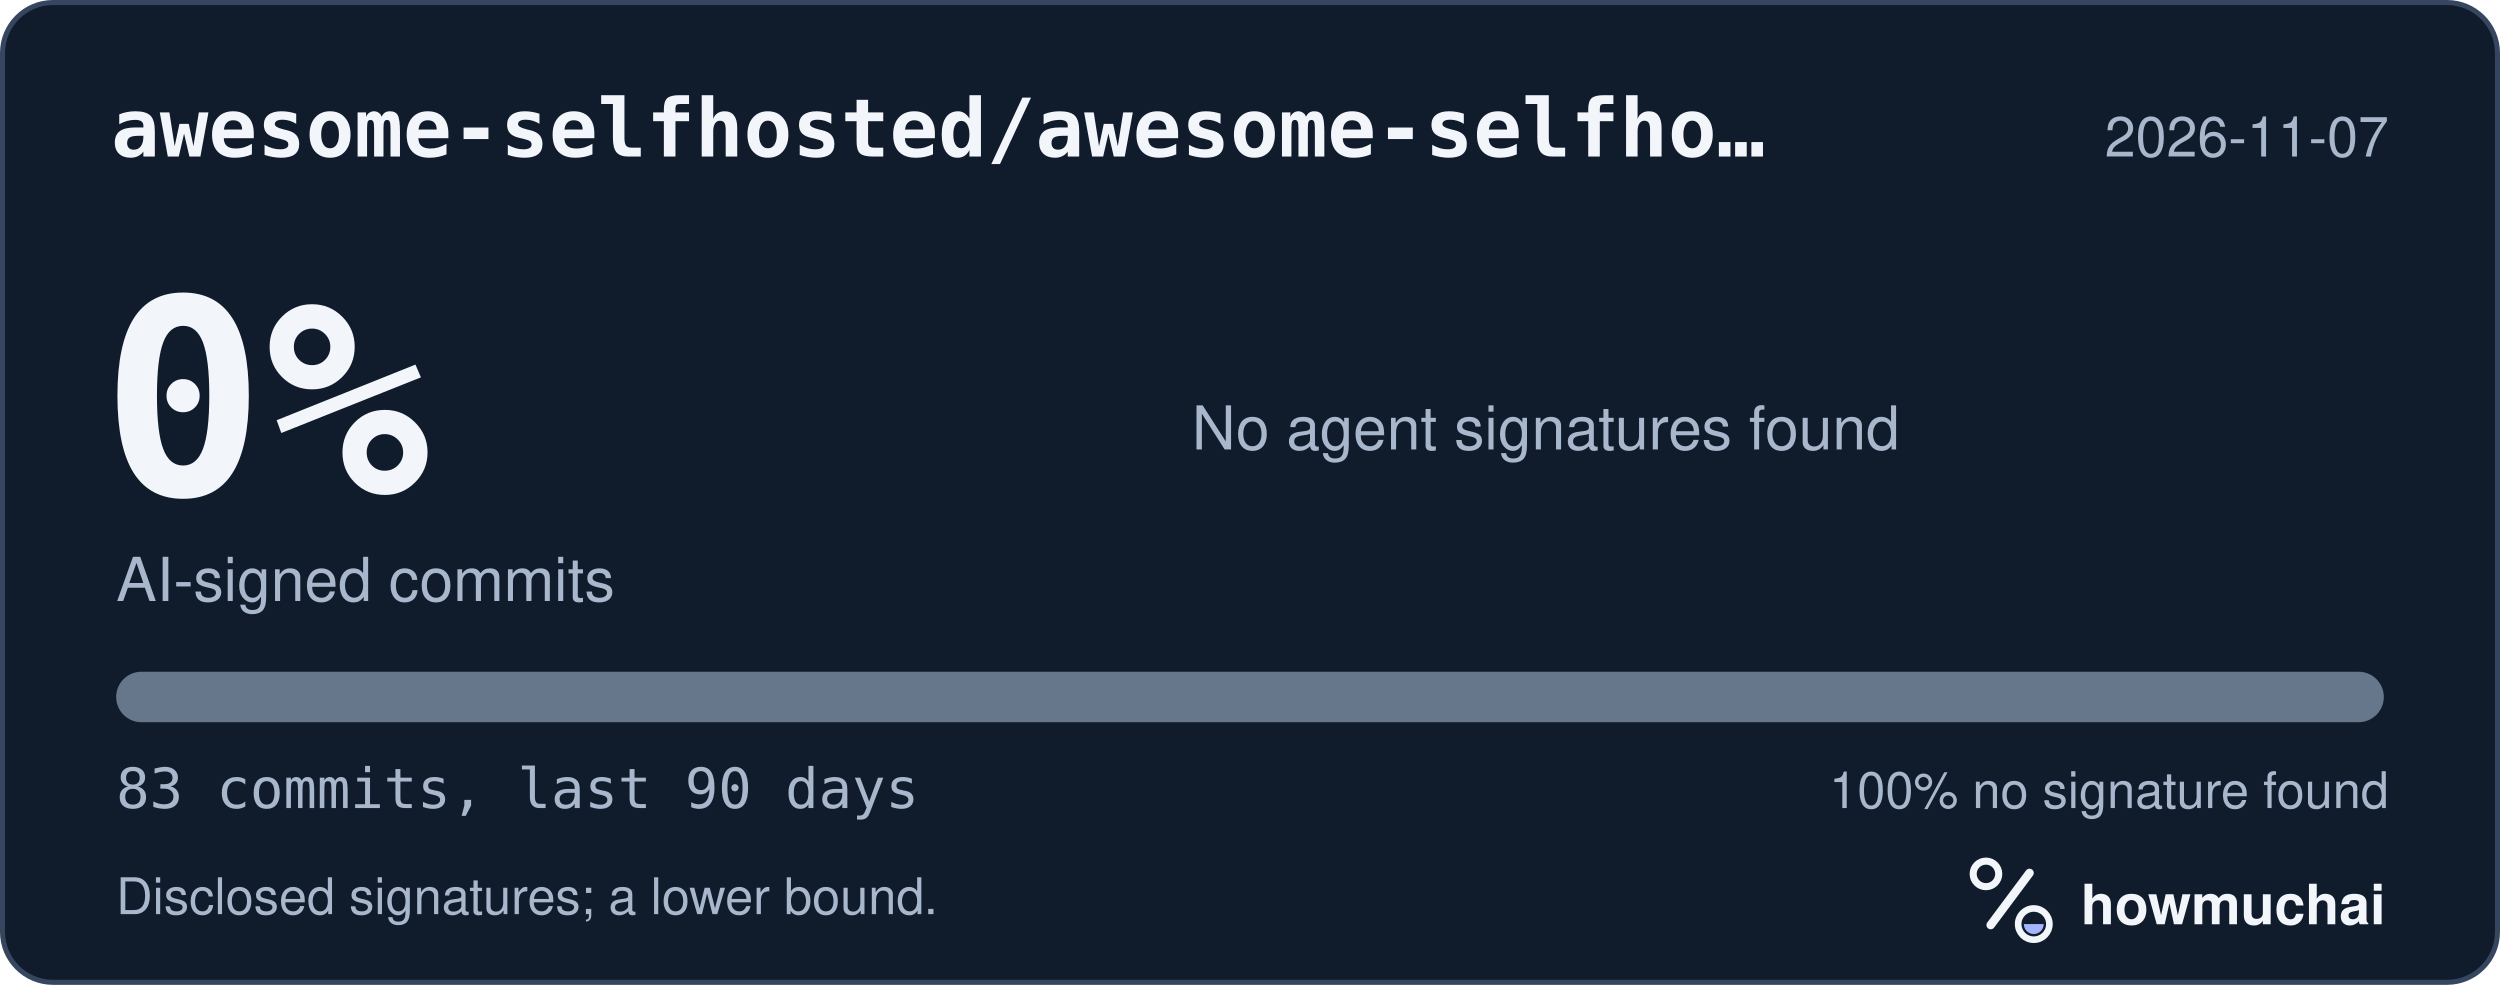
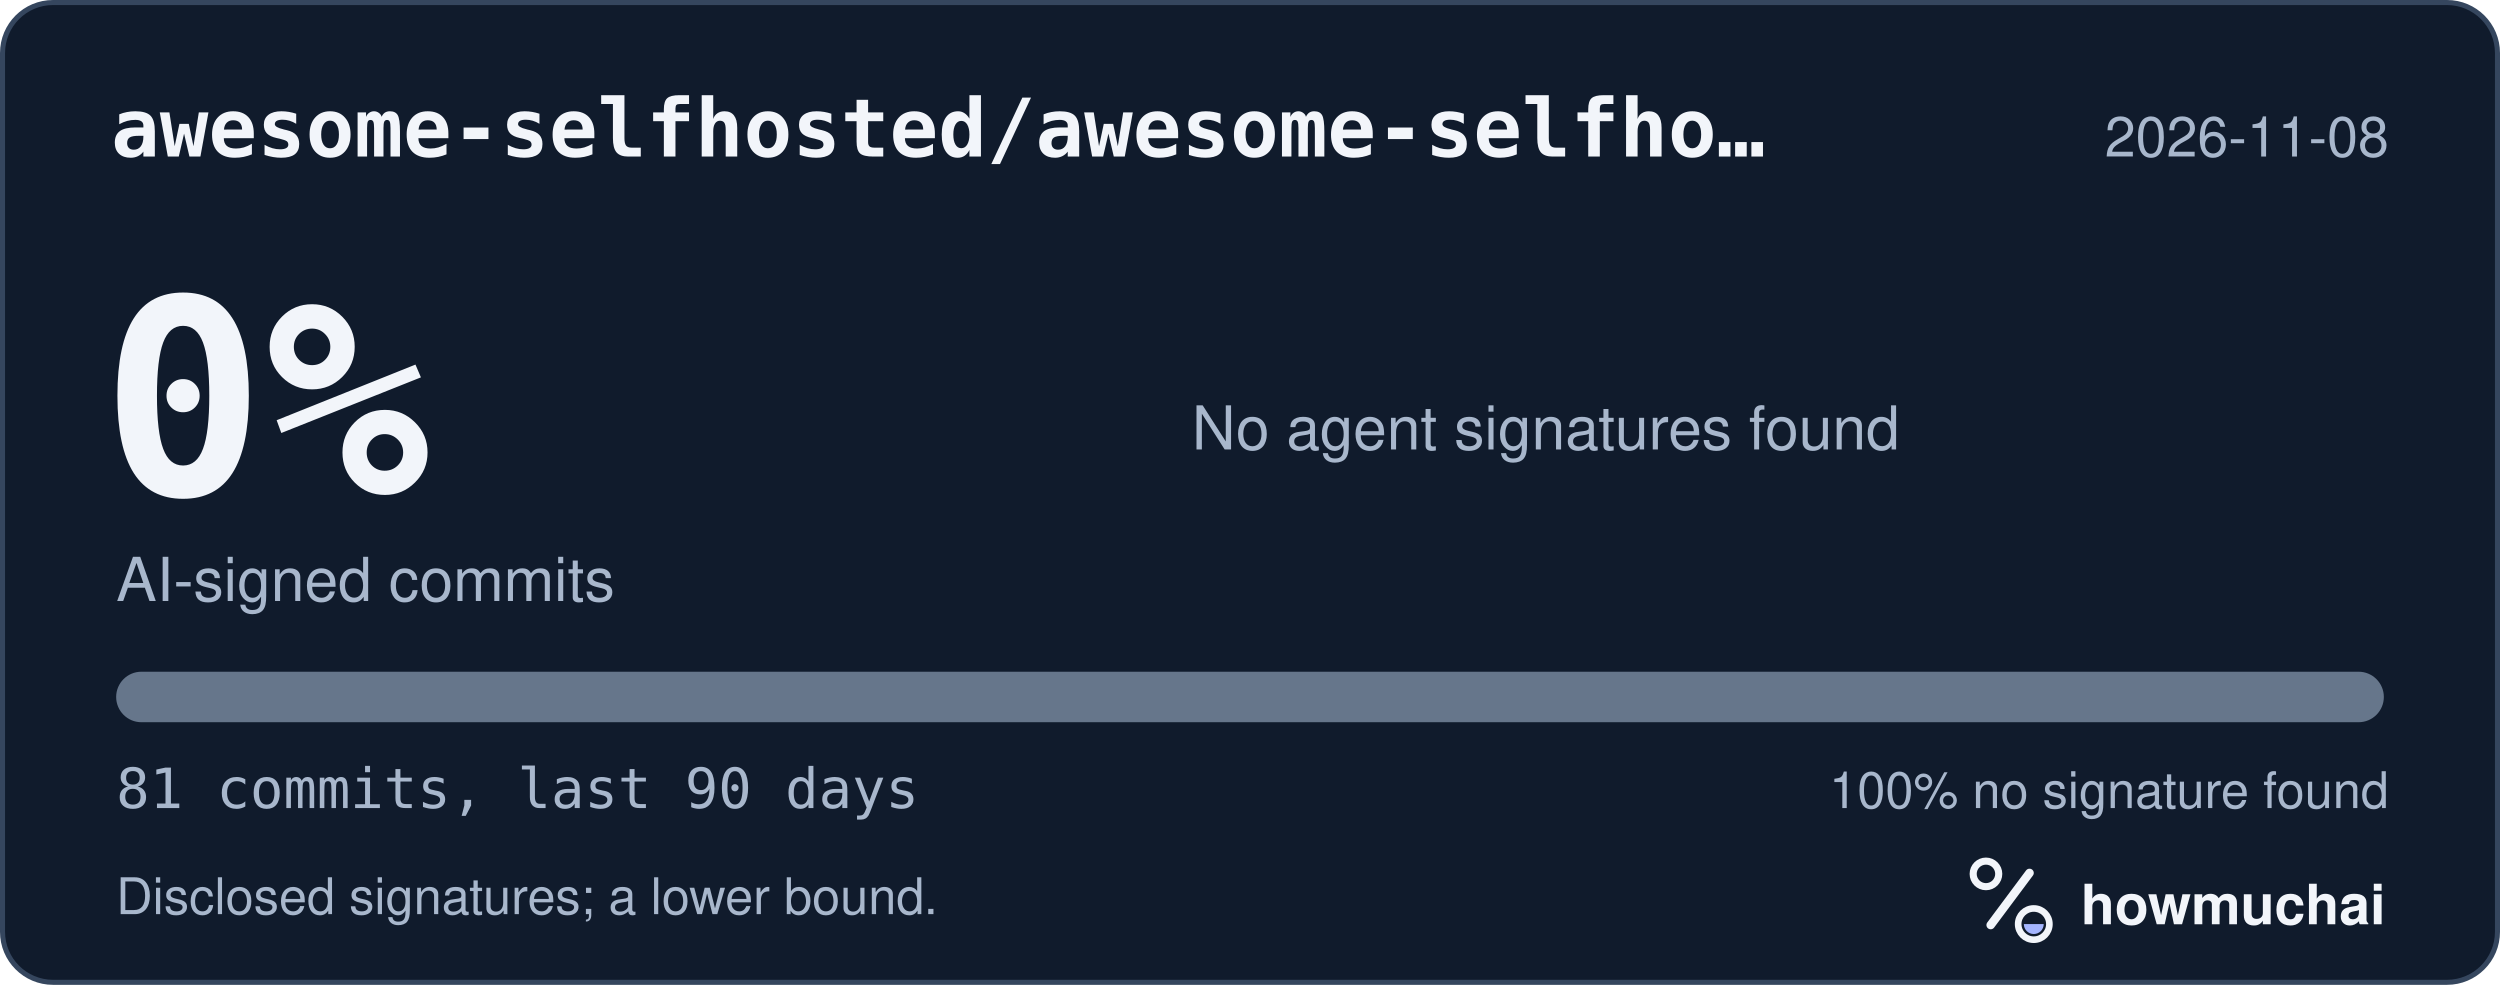
<svg xmlns="http://www.w3.org/2000/svg" width="495" height="195" viewBox="0 0 495 195" role="img" aria-labelledby="hm-t hm-d">
  <rect x="0.5" y="0.5" width="494" height="194" rx="10" fill="#101B2C" stroke="#35465E" />
  <text x="22" y="31" fill="#F2F5FA" font-family="ui-monospace, SF Mono, Menlo, Consolas, IBM Plex Mono, monospace" font-size="16" font-weight="600">awesome-selfhosted/awesome-selfho…</text>
-   <text x="473" y="31" fill="#A8B7CC" font-family="-apple-system, BlinkMacSystemFont, Segoe UI, Helvetica, Arial, Fira Sans, sans-serif" font-size="11" text-anchor="end">2026-11-07</text>
+   <text x="473" y="31" fill="#A8B7CC" font-family="-apple-system, BlinkMacSystemFont, Segoe UI, Helvetica, Arial, Fira Sans, sans-serif" font-size="11" text-anchor="end">2026-11-08</text>
  <text x="20" y="98" fill="#F2F5FA" font-family="ui-monospace, SF Mono, Menlo, Consolas, IBM Plex Mono, monospace" font-size="54" font-weight="700">0%</text>
  <text x="23" y="119" fill="#A8B7CC" font-family="-apple-system, BlinkMacSystemFont, Segoe UI, Helvetica, Arial, Fira Sans, sans-serif" font-size="12">AI-signed commits</text>
  <text x="236" y="89" fill="#A8B7CC" font-family="-apple-system, BlinkMacSystemFont, Segoe UI, Helvetica, Arial, Fira Sans, sans-serif" font-size="12">No agent signatures found</text>
  <defs>
    <clipPath id="hm-bar">
      <rect x="23" y="133" width="449" height="10" rx="5" />
    </clipPath>
  </defs>
  <rect x="23" y="133" width="449" height="10" rx="5" fill="#66768B" />
  <g clip-path="url(#hm-bar)" />
-   <text x="23" y="160" fill="#A8B7CC" font-family="ui-monospace, SF Mono, Menlo, Consolas, IBM Plex Mono, monospace" font-size="11">83 commits, last 90 days</text>
+   <text x="23" y="160" fill="#A8B7CC" font-family="ui-monospace, SF Mono, Menlo, Consolas, IBM Plex Mono, monospace" font-size="11">81 commits, last 90 days</text>
  <text x="473" y="160" fill="#A8B7CC" font-family="-apple-system, BlinkMacSystemFont, Segoe UI, Helvetica, Arial, Fira Sans, sans-serif" font-size="10" text-anchor="end">100% no signature found</text>
  <text x="23" y="181" fill="#A8B7CC" font-family="-apple-system, BlinkMacSystemFont, Segoe UI, Helvetica, Arial, Fira Sans, sans-serif" font-size="10">Disclosed signatures; a lower bound.</text>
  <g transform="translate(386 166) scale(0.046875)">
    <circle cx="154" cy="150" r="54" fill="none" stroke="#F2F5FA" stroke-width="30" />
    <path d="M174 366 338 146" fill="none" stroke="#F2F5FA" stroke-width="36" stroke-linecap="round" />
    <circle cx="356" cy="362" r="66" fill="none" stroke="#F2F5FA" stroke-width="28" />
    <path d="M314 362a42 42 0 0 0 84 0Z" fill="#A4B5FF" />
  </g>
  <text x="412" y="183" fill="#F2F5FA" font-family="-apple-system, BlinkMacSystemFont, Segoe UI, Helvetica, Arial, Fira Sans, sans-serif" font-size="11" font-weight="650">howmuchai</text>
</svg>
